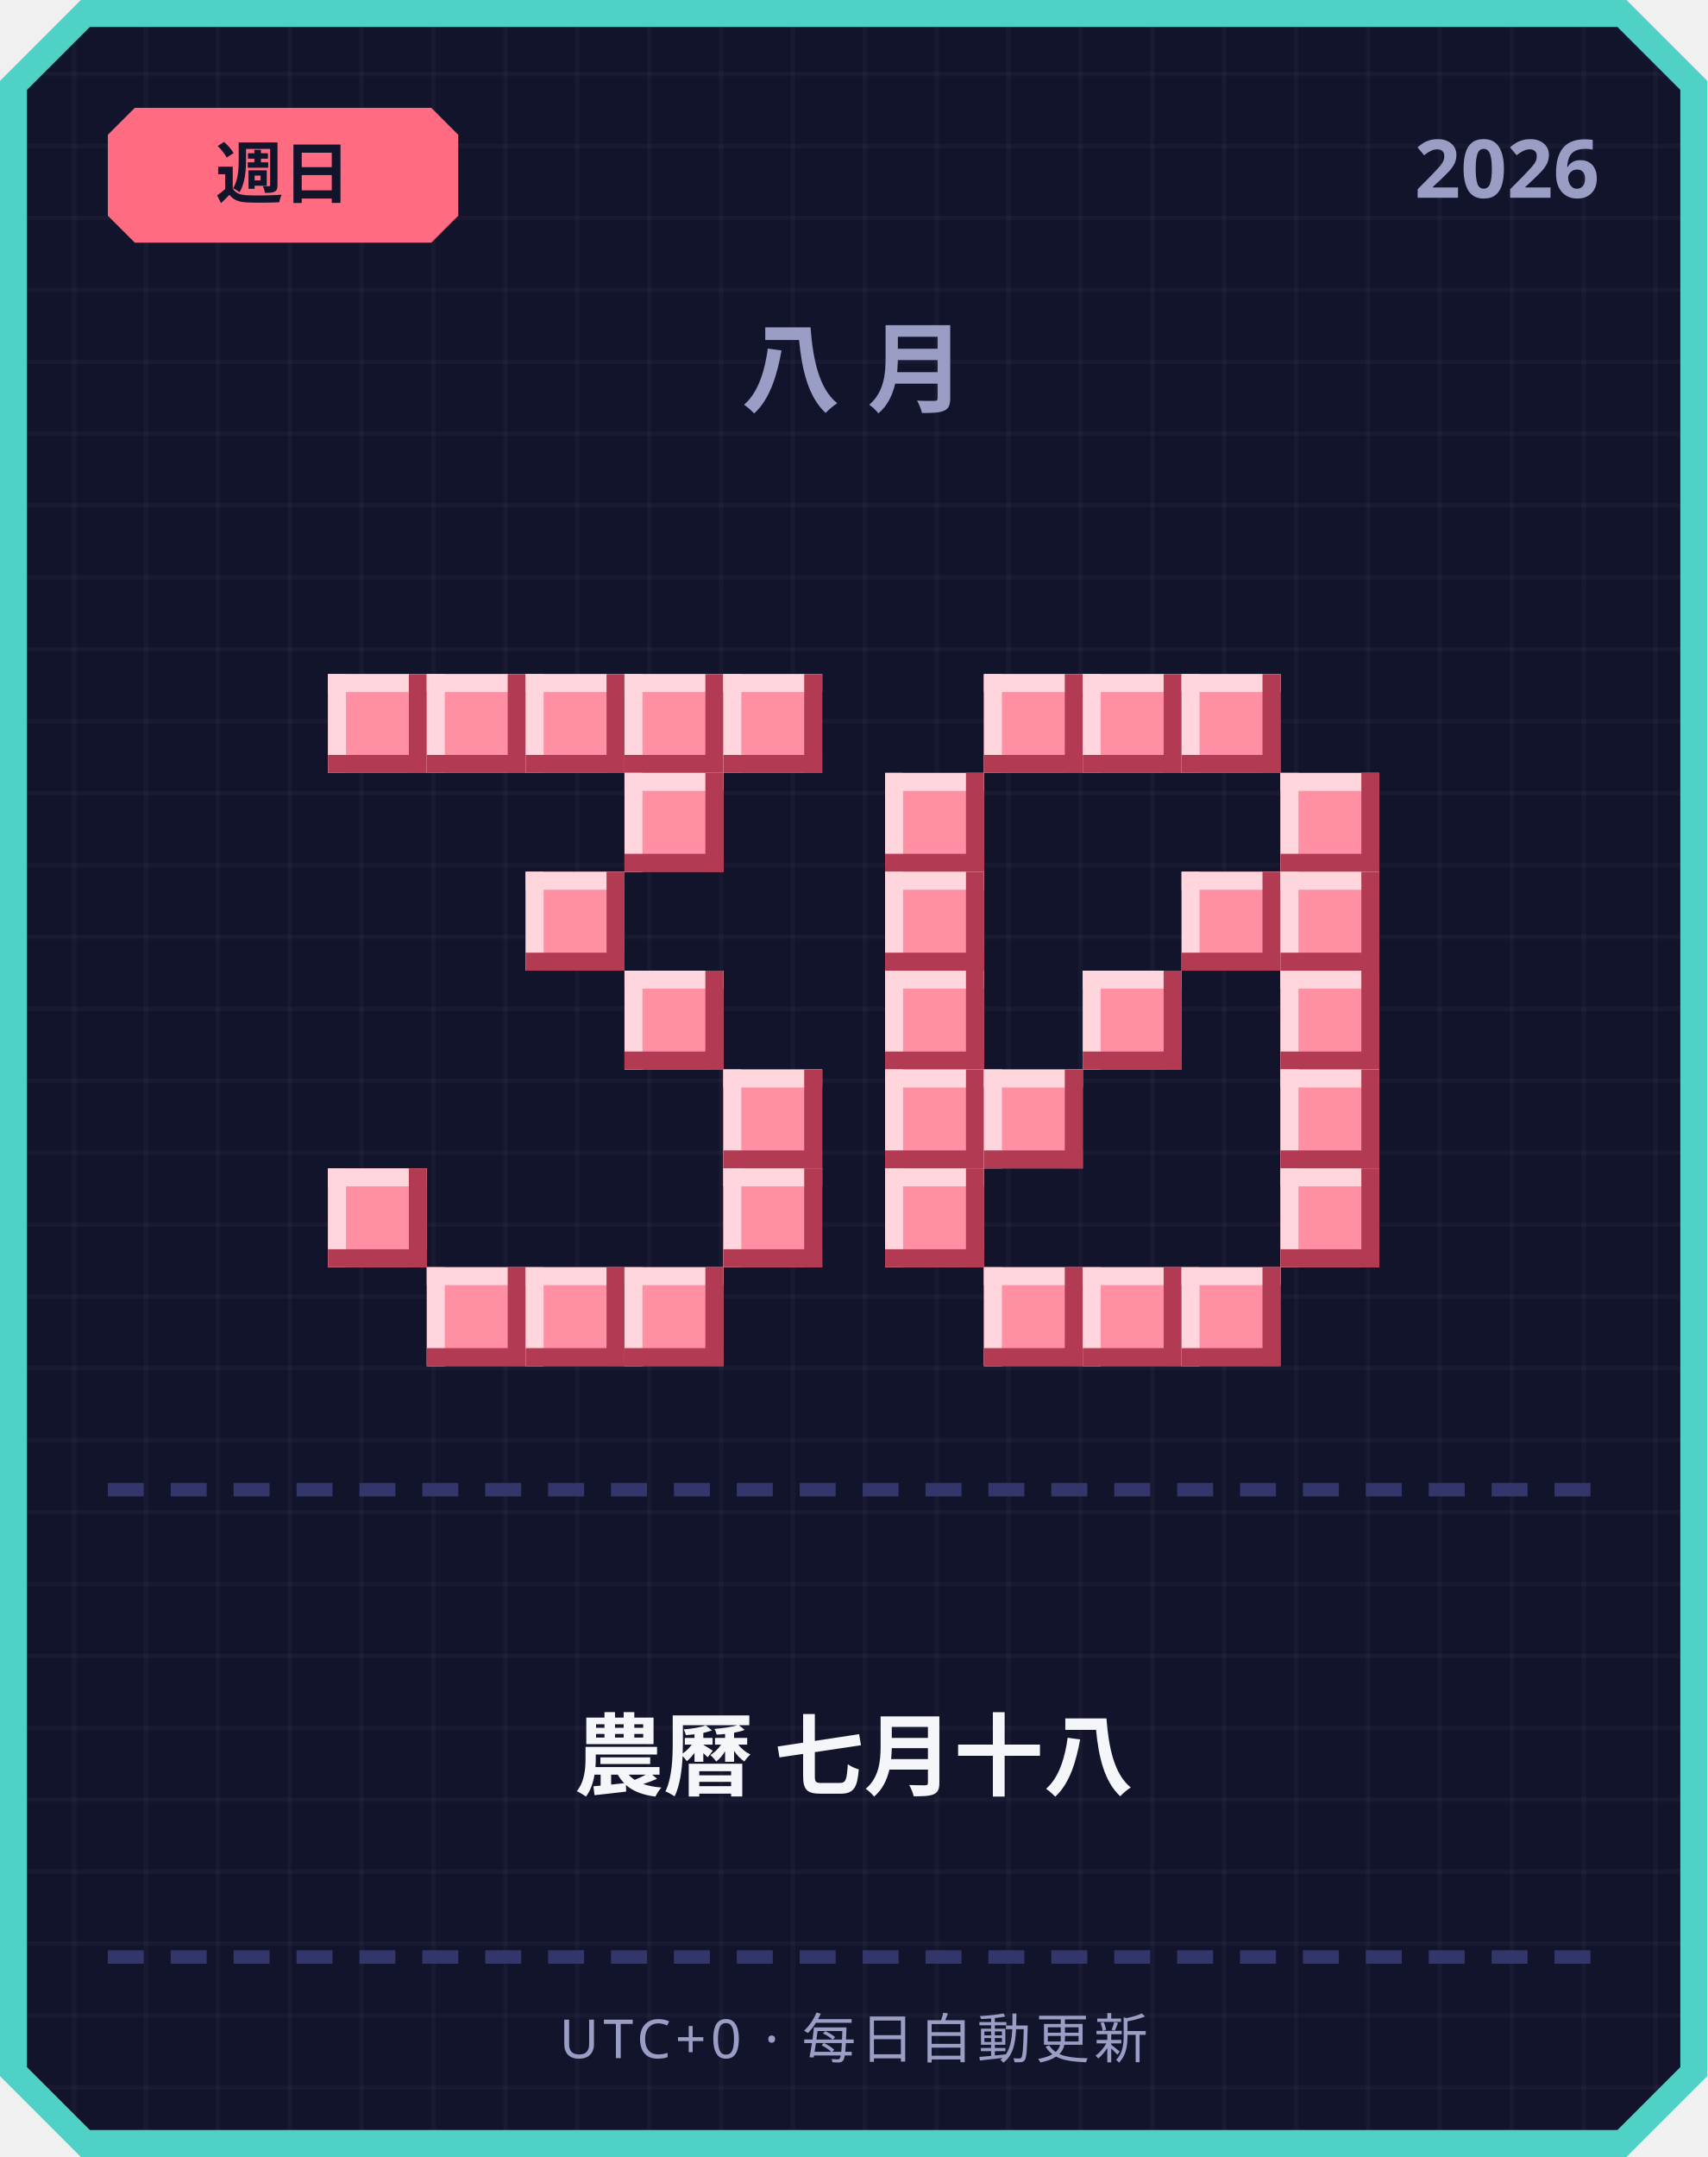
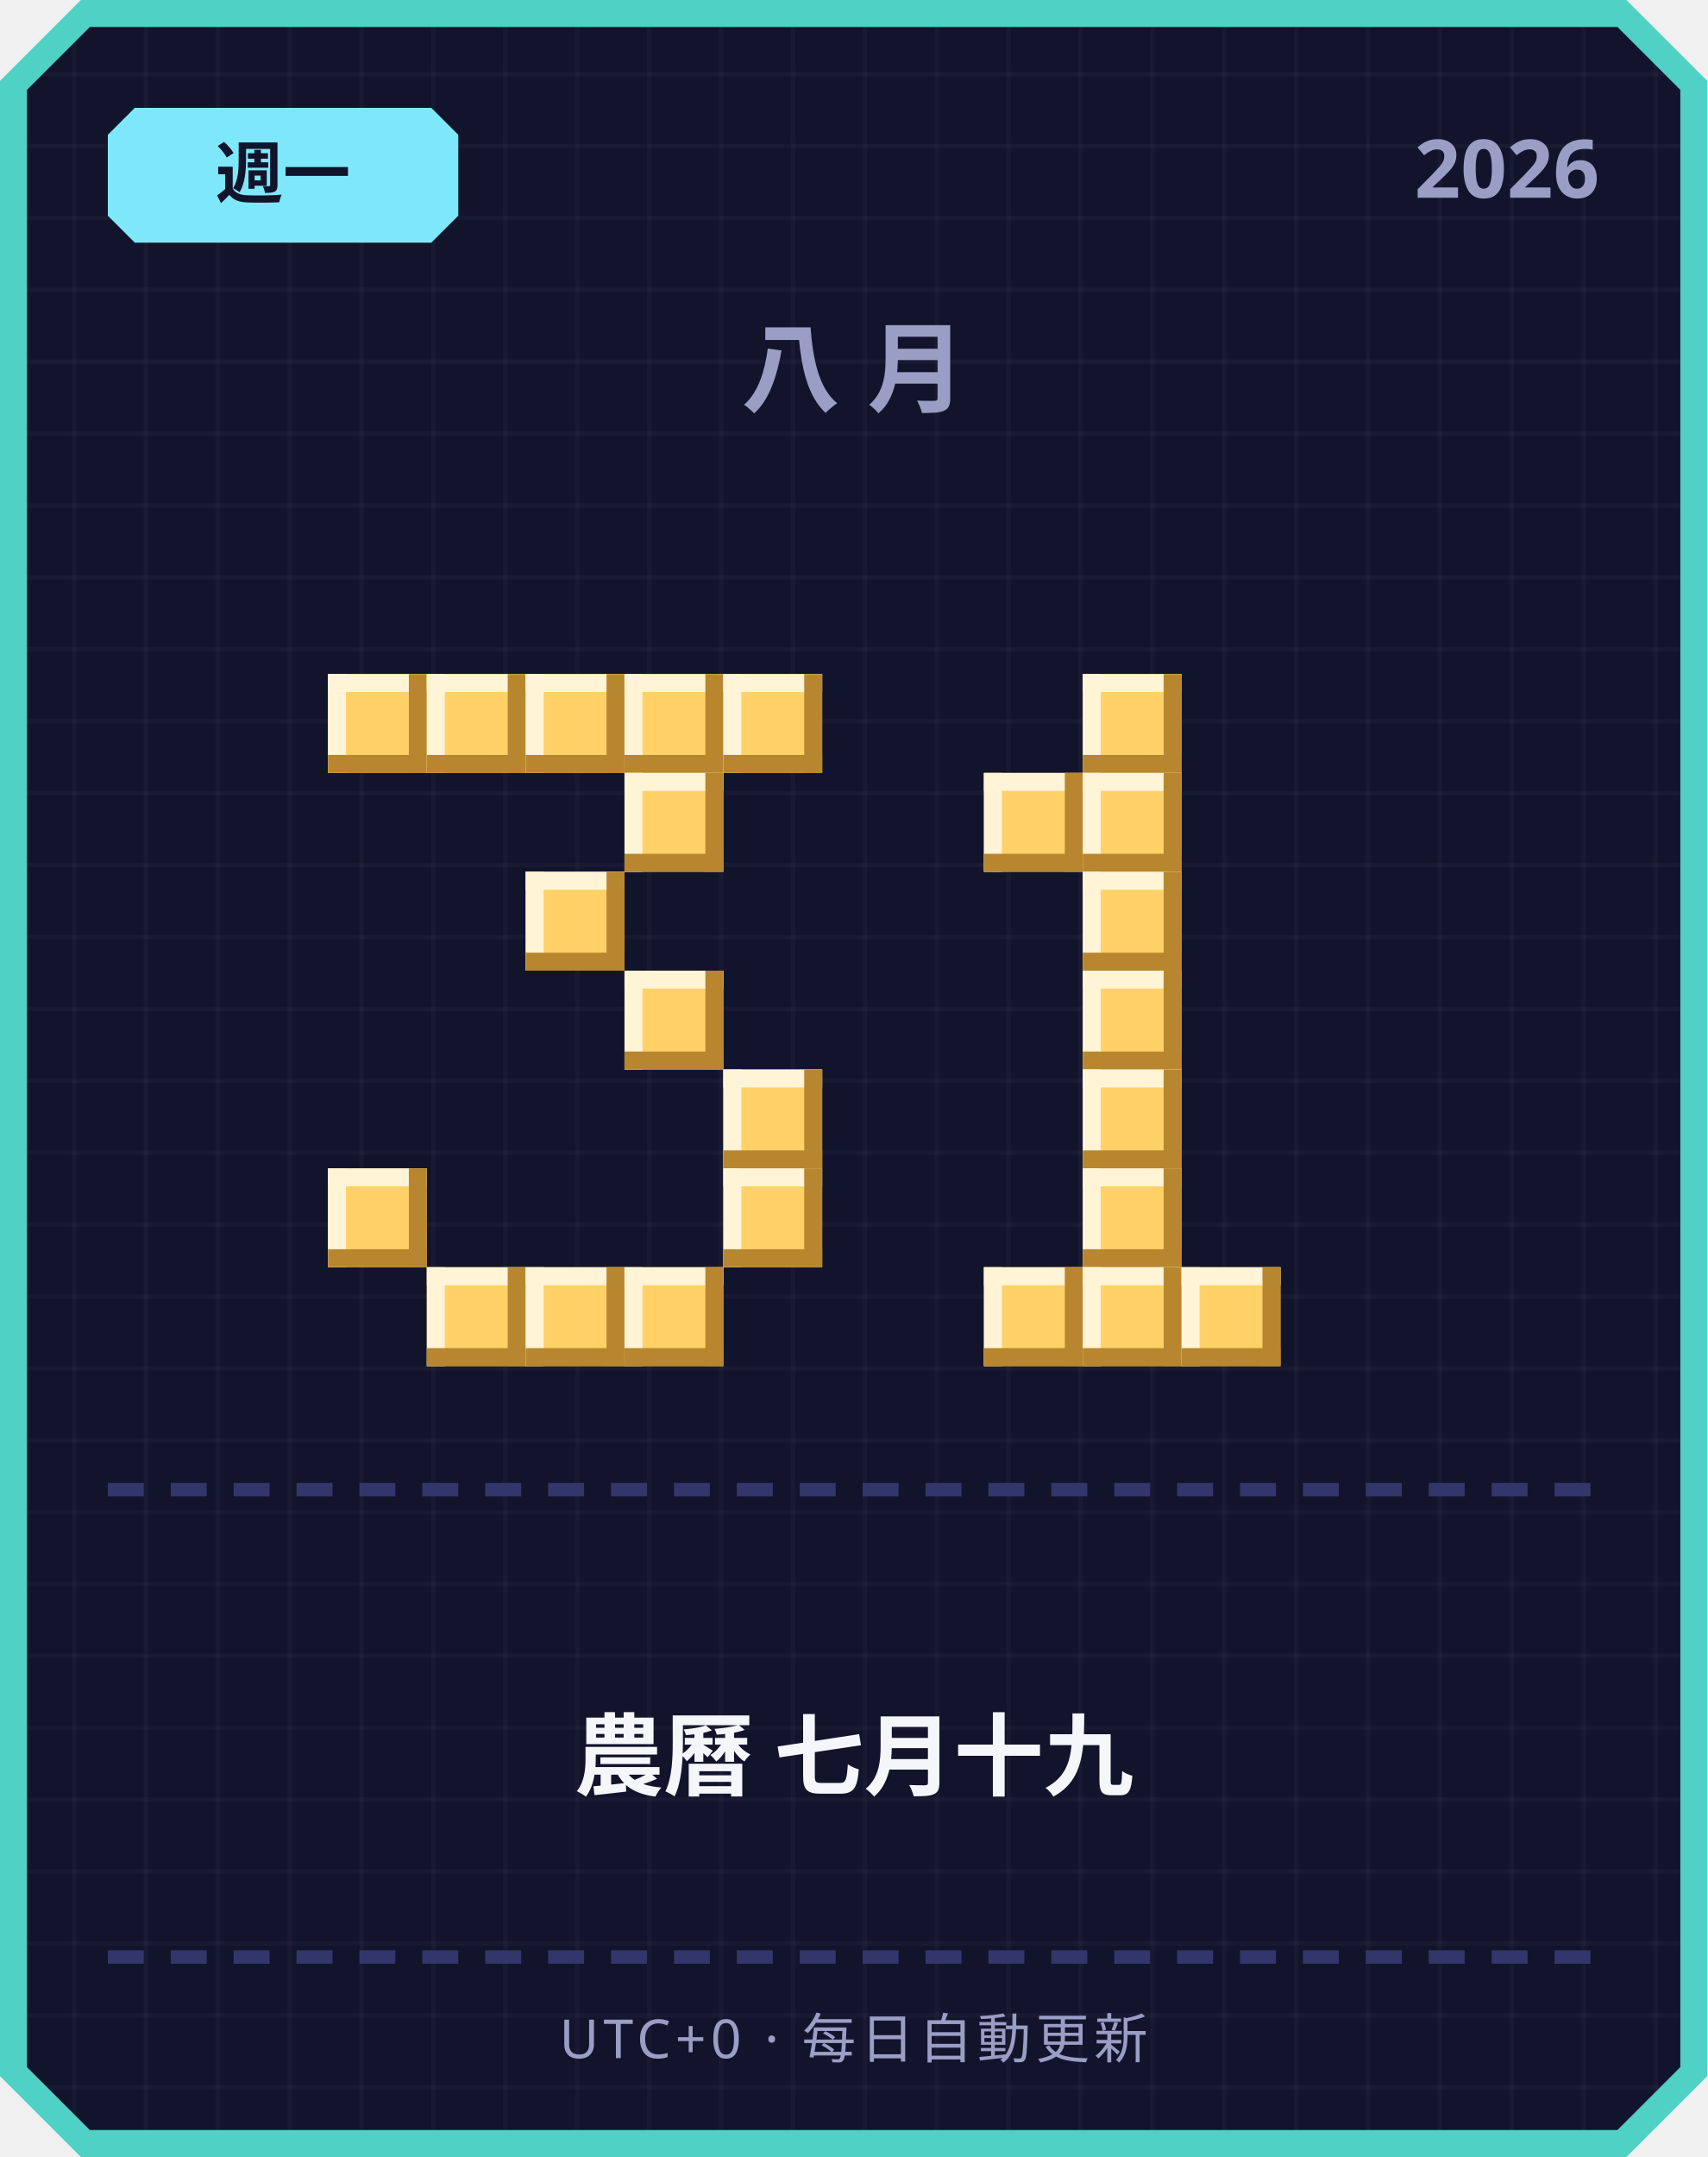
<svg xmlns="http://www.w3.org/2000/svg" width="380" height="480" viewBox="0 0 380 480">
  <defs>
    <pattern id="grid" width="16" height="16" patternUnits="userSpaceOnUse">
      <rect width="16" height="16" fill="#12142b" />
      <rect width="1" height="16" fill="#ffffff" opacity="0.03" />
      <rect width="16" height="1" fill="#ffffff" opacity="0.03" />
    </pattern>
  </defs>
  <path d="M 18,0 L 362,0 L 380,18 L 380,462 L 362,480 L 18,480 L 0,462 L 0,18 Z" fill="#4fd1c5" />
  <path d="M 20,6 L 360,6 L 374,20 L 374,460 L 360,474 L 20,474 L 6,460 L 6,20 Z" fill="url(#grid)" />
-   <path d="M 30,24 L 96,24 L 102,30 L 102,48 L 96,54 L 30,54 L 24,48 L 24,30 Z" fill="#ff6b81" />
-   <text x="63" y="44" text-anchor="middle" font-family="'Segoe UI', sans-serif" font-size="15" font-weight="700" fill="#12142b">週日</text>
+   <path d="M 30,24 L 96,24 L 102,30 L 102,48 L 96,54 L 30,54 L 24,48 L 24,30 Z" fill="#7ee8fa" />
+   <text x="63" y="44" text-anchor="middle" font-family="'Segoe UI', sans-serif" font-size="15" font-weight="700" fill="#12142b">週一</text>
  <text x="356" y="44" text-anchor="end" font-family="'Segoe UI', sans-serif" font-size="18" font-weight="700" fill="#9a9dc4">2026</text>
  <text x="190" y="90" text-anchor="middle" font-family="'Segoe UI', sans-serif" font-size="22" font-weight="700" letter-spacing="6" fill="#9a9dc4">八月</text>
-   <rect x="73" y="150" width="22" height="22" fill="#ff8fa3" />
-   <rect x="73" y="150" width="22" height="4" fill="#ffd6dd" />
-   <rect x="73" y="150" width="4" height="22" fill="#ffd6dd" />
-   <rect x="73" y="168" width="22" height="4" fill="#b23a52" />
-   <rect x="91" y="150" width="4" height="22" fill="#b23a52" />
-   <rect x="95" y="150" width="22" height="22" fill="#ff8fa3" />
-   <rect x="95" y="150" width="22" height="4" fill="#ffd6dd" />
-   <rect x="95" y="150" width="4" height="22" fill="#ffd6dd" />
-   <rect x="95" y="168" width="22" height="4" fill="#b23a52" />
-   <rect x="113" y="150" width="4" height="22" fill="#b23a52" />
-   <rect x="117" y="150" width="22" height="22" fill="#ff8fa3" />
-   <rect x="117" y="150" width="22" height="4" fill="#ffd6dd" />
-   <rect x="117" y="150" width="4" height="22" fill="#ffd6dd" />
-   <rect x="117" y="168" width="22" height="4" fill="#b23a52" />
-   <rect x="135" y="150" width="4" height="22" fill="#b23a52" />
-   <rect x="139" y="150" width="22" height="22" fill="#ff8fa3" />
-   <rect x="139" y="150" width="22" height="4" fill="#ffd6dd" />
-   <rect x="139" y="150" width="4" height="22" fill="#ffd6dd" />
-   <rect x="139" y="168" width="22" height="4" fill="#b23a52" />
-   <rect x="157" y="150" width="4" height="22" fill="#b23a52" />
-   <rect x="161" y="150" width="22" height="22" fill="#ff8fa3" />
-   <rect x="161" y="150" width="22" height="4" fill="#ffd6dd" />
-   <rect x="161" y="150" width="4" height="22" fill="#ffd6dd" />
-   <rect x="161" y="168" width="22" height="4" fill="#b23a52" />
-   <rect x="179" y="150" width="4" height="22" fill="#b23a52" />
-   <rect x="139" y="172" width="22" height="22" fill="#ff8fa3" />
-   <rect x="139" y="172" width="22" height="4" fill="#ffd6dd" />
-   <rect x="139" y="172" width="4" height="22" fill="#ffd6dd" />
-   <rect x="139" y="190" width="22" height="4" fill="#b23a52" />
-   <rect x="157" y="172" width="4" height="22" fill="#b23a52" />
-   <rect x="117" y="194" width="22" height="22" fill="#ff8fa3" />
-   <rect x="117" y="194" width="22" height="4" fill="#ffd6dd" />
-   <rect x="117" y="194" width="4" height="22" fill="#ffd6dd" />
-   <rect x="117" y="212" width="22" height="4" fill="#b23a52" />
-   <rect x="135" y="194" width="4" height="22" fill="#b23a52" />
-   <rect x="139" y="216" width="22" height="22" fill="#ff8fa3" />
-   <rect x="139" y="216" width="22" height="4" fill="#ffd6dd" />
-   <rect x="139" y="216" width="4" height="22" fill="#ffd6dd" />
-   <rect x="139" y="234" width="22" height="4" fill="#b23a52" />
-   <rect x="157" y="216" width="4" height="22" fill="#b23a52" />
-   <rect x="161" y="238" width="22" height="22" fill="#ff8fa3" />
-   <rect x="161" y="238" width="22" height="4" fill="#ffd6dd" />
-   <rect x="161" y="238" width="4" height="22" fill="#ffd6dd" />
-   <rect x="161" y="256" width="22" height="4" fill="#b23a52" />
-   <rect x="179" y="238" width="4" height="22" fill="#b23a52" />
-   <rect x="73" y="260" width="22" height="22" fill="#ff8fa3" />
-   <rect x="73" y="260" width="22" height="4" fill="#ffd6dd" />
-   <rect x="73" y="260" width="4" height="22" fill="#ffd6dd" />
-   <rect x="73" y="278" width="22" height="4" fill="#b23a52" />
-   <rect x="91" y="260" width="4" height="22" fill="#b23a52" />
-   <rect x="161" y="260" width="22" height="22" fill="#ff8fa3" />
-   <rect x="161" y="260" width="22" height="4" fill="#ffd6dd" />
-   <rect x="161" y="260" width="4" height="22" fill="#ffd6dd" />
-   <rect x="161" y="278" width="22" height="4" fill="#b23a52" />
-   <rect x="179" y="260" width="4" height="22" fill="#b23a52" />
-   <rect x="95" y="282" width="22" height="22" fill="#ff8fa3" />
-   <rect x="95" y="282" width="22" height="4" fill="#ffd6dd" />
-   <rect x="95" y="282" width="4" height="22" fill="#ffd6dd" />
-   <rect x="95" y="300" width="22" height="4" fill="#b23a52" />
-   <rect x="113" y="282" width="4" height="22" fill="#b23a52" />
-   <rect x="117" y="282" width="22" height="22" fill="#ff8fa3" />
-   <rect x="117" y="282" width="22" height="4" fill="#ffd6dd" />
-   <rect x="117" y="282" width="4" height="22" fill="#ffd6dd" />
-   <rect x="117" y="300" width="22" height="4" fill="#b23a52" />
-   <rect x="135" y="282" width="4" height="22" fill="#b23a52" />
-   <rect x="139" y="282" width="22" height="22" fill="#ff8fa3" />
-   <rect x="139" y="282" width="22" height="4" fill="#ffd6dd" />
-   <rect x="139" y="282" width="4" height="22" fill="#ffd6dd" />
-   <rect x="139" y="300" width="22" height="4" fill="#b23a52" />
-   <rect x="157" y="282" width="4" height="22" fill="#b23a52" />
-   <rect x="219" y="150" width="22" height="22" fill="#ff8fa3" />
-   <rect x="219" y="150" width="22" height="4" fill="#ffd6dd" />
-   <rect x="219" y="150" width="4" height="22" fill="#ffd6dd" />
-   <rect x="219" y="168" width="22" height="4" fill="#b23a52" />
-   <rect x="237" y="150" width="4" height="22" fill="#b23a52" />
-   <rect x="241" y="150" width="22" height="22" fill="#ff8fa3" />
-   <rect x="241" y="150" width="22" height="4" fill="#ffd6dd" />
-   <rect x="241" y="150" width="4" height="22" fill="#ffd6dd" />
-   <rect x="241" y="168" width="22" height="4" fill="#b23a52" />
-   <rect x="259" y="150" width="4" height="22" fill="#b23a52" />
-   <rect x="263" y="150" width="22" height="22" fill="#ff8fa3" />
-   <rect x="263" y="150" width="22" height="4" fill="#ffd6dd" />
-   <rect x="263" y="150" width="4" height="22" fill="#ffd6dd" />
-   <rect x="263" y="168" width="22" height="4" fill="#b23a52" />
-   <rect x="281" y="150" width="4" height="22" fill="#b23a52" />
-   <rect x="197" y="172" width="22" height="22" fill="#ff8fa3" />
-   <rect x="197" y="172" width="22" height="4" fill="#ffd6dd" />
-   <rect x="197" y="172" width="4" height="22" fill="#ffd6dd" />
-   <rect x="197" y="190" width="22" height="4" fill="#b23a52" />
-   <rect x="215" y="172" width="4" height="22" fill="#b23a52" />
-   <rect x="285" y="172" width="22" height="22" fill="#ff8fa3" />
-   <rect x="285" y="172" width="22" height="4" fill="#ffd6dd" />
-   <rect x="285" y="172" width="4" height="22" fill="#ffd6dd" />
-   <rect x="285" y="190" width="22" height="4" fill="#b23a52" />
-   <rect x="303" y="172" width="4" height="22" fill="#b23a52" />
-   <rect x="197" y="194" width="22" height="22" fill="#ff8fa3" />
-   <rect x="197" y="194" width="22" height="4" fill="#ffd6dd" />
-   <rect x="197" y="194" width="4" height="22" fill="#ffd6dd" />
-   <rect x="197" y="212" width="22" height="4" fill="#b23a52" />
-   <rect x="215" y="194" width="4" height="22" fill="#b23a52" />
-   <rect x="263" y="194" width="22" height="22" fill="#ff8fa3" />
-   <rect x="263" y="194" width="22" height="4" fill="#ffd6dd" />
-   <rect x="263" y="194" width="4" height="22" fill="#ffd6dd" />
-   <rect x="263" y="212" width="22" height="4" fill="#b23a52" />
-   <rect x="281" y="194" width="4" height="22" fill="#b23a52" />
-   <rect x="285" y="194" width="22" height="22" fill="#ff8fa3" />
-   <rect x="285" y="194" width="22" height="4" fill="#ffd6dd" />
-   <rect x="285" y="194" width="4" height="22" fill="#ffd6dd" />
-   <rect x="285" y="212" width="22" height="4" fill="#b23a52" />
-   <rect x="303" y="194" width="4" height="22" fill="#b23a52" />
-   <rect x="197" y="216" width="22" height="22" fill="#ff8fa3" />
-   <rect x="197" y="216" width="22" height="4" fill="#ffd6dd" />
-   <rect x="197" y="216" width="4" height="22" fill="#ffd6dd" />
-   <rect x="197" y="234" width="22" height="4" fill="#b23a52" />
-   <rect x="215" y="216" width="4" height="22" fill="#b23a52" />
-   <rect x="241" y="216" width="22" height="22" fill="#ff8fa3" />
-   <rect x="241" y="216" width="22" height="4" fill="#ffd6dd" />
-   <rect x="241" y="216" width="4" height="22" fill="#ffd6dd" />
-   <rect x="241" y="234" width="22" height="4" fill="#b23a52" />
-   <rect x="259" y="216" width="4" height="22" fill="#b23a52" />
-   <rect x="285" y="216" width="22" height="22" fill="#ff8fa3" />
-   <rect x="285" y="216" width="22" height="4" fill="#ffd6dd" />
-   <rect x="285" y="216" width="4" height="22" fill="#ffd6dd" />
-   <rect x="285" y="234" width="22" height="4" fill="#b23a52" />
-   <rect x="303" y="216" width="4" height="22" fill="#b23a52" />
-   <rect x="197" y="238" width="22" height="22" fill="#ff8fa3" />
-   <rect x="197" y="238" width="22" height="4" fill="#ffd6dd" />
-   <rect x="197" y="238" width="4" height="22" fill="#ffd6dd" />
-   <rect x="197" y="256" width="22" height="4" fill="#b23a52" />
-   <rect x="215" y="238" width="4" height="22" fill="#b23a52" />
-   <rect x="219" y="238" width="22" height="22" fill="#ff8fa3" />
-   <rect x="219" y="238" width="22" height="4" fill="#ffd6dd" />
-   <rect x="219" y="238" width="4" height="22" fill="#ffd6dd" />
-   <rect x="219" y="256" width="22" height="4" fill="#b23a52" />
-   <rect x="237" y="238" width="4" height="22" fill="#b23a52" />
-   <rect x="285" y="238" width="22" height="22" fill="#ff8fa3" />
-   <rect x="285" y="238" width="22" height="4" fill="#ffd6dd" />
-   <rect x="285" y="238" width="4" height="22" fill="#ffd6dd" />
-   <rect x="285" y="256" width="22" height="4" fill="#b23a52" />
-   <rect x="303" y="238" width="4" height="22" fill="#b23a52" />
-   <rect x="197" y="260" width="22" height="22" fill="#ff8fa3" />
-   <rect x="197" y="260" width="22" height="4" fill="#ffd6dd" />
-   <rect x="197" y="260" width="4" height="22" fill="#ffd6dd" />
-   <rect x="197" y="278" width="22" height="4" fill="#b23a52" />
-   <rect x="215" y="260" width="4" height="22" fill="#b23a52" />
-   <rect x="285" y="260" width="22" height="22" fill="#ff8fa3" />
-   <rect x="285" y="260" width="22" height="4" fill="#ffd6dd" />
-   <rect x="285" y="260" width="4" height="22" fill="#ffd6dd" />
-   <rect x="285" y="278" width="22" height="4" fill="#b23a52" />
-   <rect x="303" y="260" width="4" height="22" fill="#b23a52" />
-   <rect x="219" y="282" width="22" height="22" fill="#ff8fa3" />
-   <rect x="219" y="282" width="22" height="4" fill="#ffd6dd" />
-   <rect x="219" y="282" width="4" height="22" fill="#ffd6dd" />
-   <rect x="219" y="300" width="22" height="4" fill="#b23a52" />
-   <rect x="237" y="282" width="4" height="22" fill="#b23a52" />
-   <rect x="241" y="282" width="22" height="22" fill="#ff8fa3" />
-   <rect x="241" y="282" width="22" height="4" fill="#ffd6dd" />
-   <rect x="241" y="282" width="4" height="22" fill="#ffd6dd" />
-   <rect x="241" y="300" width="22" height="4" fill="#b23a52" />
-   <rect x="259" y="282" width="4" height="22" fill="#b23a52" />
-   <rect x="263" y="282" width="22" height="22" fill="#ff8fa3" />
-   <rect x="263" y="282" width="22" height="4" fill="#ffd6dd" />
-   <rect x="263" y="282" width="4" height="22" fill="#ffd6dd" />
-   <rect x="263" y="300" width="22" height="4" fill="#b23a52" />
-   <rect x="281" y="282" width="4" height="22" fill="#b23a52" />
+   <rect x="73" y="150" width="22" height="22" fill="#ffd166" />
+   <rect x="73" y="150" width="22" height="4" fill="#fff4d6" />
+   <rect x="73" y="150" width="4" height="22" fill="#fff4d6" />
+   <rect x="73" y="168" width="22" height="4" fill="#b8862e" />
+   <rect x="91" y="150" width="4" height="22" fill="#b8862e" />
+   <rect x="95" y="150" width="22" height="22" fill="#ffd166" />
+   <rect x="95" y="150" width="22" height="4" fill="#fff4d6" />
+   <rect x="95" y="150" width="4" height="22" fill="#fff4d6" />
+   <rect x="95" y="168" width="22" height="4" fill="#b8862e" />
+   <rect x="113" y="150" width="4" height="22" fill="#b8862e" />
+   <rect x="117" y="150" width="22" height="22" fill="#ffd166" />
+   <rect x="117" y="150" width="22" height="4" fill="#fff4d6" />
+   <rect x="117" y="150" width="4" height="22" fill="#fff4d6" />
+   <rect x="117" y="168" width="22" height="4" fill="#b8862e" />
+   <rect x="135" y="150" width="4" height="22" fill="#b8862e" />
+   <rect x="139" y="150" width="22" height="22" fill="#ffd166" />
+   <rect x="139" y="150" width="22" height="4" fill="#fff4d6" />
+   <rect x="139" y="150" width="4" height="22" fill="#fff4d6" />
+   <rect x="139" y="168" width="22" height="4" fill="#b8862e" />
+   <rect x="157" y="150" width="4" height="22" fill="#b8862e" />
+   <rect x="161" y="150" width="22" height="22" fill="#ffd166" />
+   <rect x="161" y="150" width="22" height="4" fill="#fff4d6" />
+   <rect x="161" y="150" width="4" height="22" fill="#fff4d6" />
+   <rect x="161" y="168" width="22" height="4" fill="#b8862e" />
+   <rect x="179" y="150" width="4" height="22" fill="#b8862e" />
+   <rect x="139" y="172" width="22" height="22" fill="#ffd166" />
+   <rect x="139" y="172" width="22" height="4" fill="#fff4d6" />
+   <rect x="139" y="172" width="4" height="22" fill="#fff4d6" />
+   <rect x="139" y="190" width="22" height="4" fill="#b8862e" />
+   <rect x="157" y="172" width="4" height="22" fill="#b8862e" />
+   <rect x="117" y="194" width="22" height="22" fill="#ffd166" />
+   <rect x="117" y="194" width="22" height="4" fill="#fff4d6" />
+   <rect x="117" y="194" width="4" height="22" fill="#fff4d6" />
+   <rect x="117" y="212" width="22" height="4" fill="#b8862e" />
+   <rect x="135" y="194" width="4" height="22" fill="#b8862e" />
+   <rect x="139" y="216" width="22" height="22" fill="#ffd166" />
+   <rect x="139" y="216" width="22" height="4" fill="#fff4d6" />
+   <rect x="139" y="216" width="4" height="22" fill="#fff4d6" />
+   <rect x="139" y="234" width="22" height="4" fill="#b8862e" />
+   <rect x="157" y="216" width="4" height="22" fill="#b8862e" />
+   <rect x="161" y="238" width="22" height="22" fill="#ffd166" />
+   <rect x="161" y="238" width="22" height="4" fill="#fff4d6" />
+   <rect x="161" y="238" width="4" height="22" fill="#fff4d6" />
+   <rect x="161" y="256" width="22" height="4" fill="#b8862e" />
+   <rect x="179" y="238" width="4" height="22" fill="#b8862e" />
+   <rect x="73" y="260" width="22" height="22" fill="#ffd166" />
+   <rect x="73" y="260" width="22" height="4" fill="#fff4d6" />
+   <rect x="73" y="260" width="4" height="22" fill="#fff4d6" />
+   <rect x="73" y="278" width="22" height="4" fill="#b8862e" />
+   <rect x="91" y="260" width="4" height="22" fill="#b8862e" />
+   <rect x="161" y="260" width="22" height="22" fill="#ffd166" />
+   <rect x="161" y="260" width="22" height="4" fill="#fff4d6" />
+   <rect x="161" y="260" width="4" height="22" fill="#fff4d6" />
+   <rect x="161" y="278" width="22" height="4" fill="#b8862e" />
+   <rect x="179" y="260" width="4" height="22" fill="#b8862e" />
+   <rect x="95" y="282" width="22" height="22" fill="#ffd166" />
+   <rect x="95" y="282" width="22" height="4" fill="#fff4d6" />
+   <rect x="95" y="282" width="4" height="22" fill="#fff4d6" />
+   <rect x="95" y="300" width="22" height="4" fill="#b8862e" />
+   <rect x="113" y="282" width="4" height="22" fill="#b8862e" />
+   <rect x="117" y="282" width="22" height="22" fill="#ffd166" />
+   <rect x="117" y="282" width="22" height="4" fill="#fff4d6" />
+   <rect x="117" y="282" width="4" height="22" fill="#fff4d6" />
+   <rect x="117" y="300" width="22" height="4" fill="#b8862e" />
+   <rect x="135" y="282" width="4" height="22" fill="#b8862e" />
+   <rect x="139" y="282" width="22" height="22" fill="#ffd166" />
+   <rect x="139" y="282" width="22" height="4" fill="#fff4d6" />
+   <rect x="139" y="282" width="4" height="22" fill="#fff4d6" />
+   <rect x="139" y="300" width="22" height="4" fill="#b8862e" />
+   <rect x="157" y="282" width="4" height="22" fill="#b8862e" />
+   <rect x="241" y="150" width="22" height="22" fill="#ffd166" />
+   <rect x="241" y="150" width="22" height="4" fill="#fff4d6" />
+   <rect x="241" y="150" width="4" height="22" fill="#fff4d6" />
+   <rect x="241" y="168" width="22" height="4" fill="#b8862e" />
+   <rect x="259" y="150" width="4" height="22" fill="#b8862e" />
+   <rect x="219" y="172" width="22" height="22" fill="#ffd166" />
+   <rect x="219" y="172" width="22" height="4" fill="#fff4d6" />
+   <rect x="219" y="172" width="4" height="22" fill="#fff4d6" />
+   <rect x="219" y="190" width="22" height="4" fill="#b8862e" />
+   <rect x="237" y="172" width="4" height="22" fill="#b8862e" />
+   <rect x="241" y="172" width="22" height="22" fill="#ffd166" />
+   <rect x="241" y="172" width="22" height="4" fill="#fff4d6" />
+   <rect x="241" y="172" width="4" height="22" fill="#fff4d6" />
+   <rect x="241" y="190" width="22" height="4" fill="#b8862e" />
+   <rect x="259" y="172" width="4" height="22" fill="#b8862e" />
+   <rect x="241" y="194" width="22" height="22" fill="#ffd166" />
+   <rect x="241" y="194" width="22" height="4" fill="#fff4d6" />
+   <rect x="241" y="194" width="4" height="22" fill="#fff4d6" />
+   <rect x="241" y="212" width="22" height="4" fill="#b8862e" />
+   <rect x="259" y="194" width="4" height="22" fill="#b8862e" />
+   <rect x="241" y="216" width="22" height="22" fill="#ffd166" />
+   <rect x="241" y="216" width="22" height="4" fill="#fff4d6" />
+   <rect x="241" y="216" width="4" height="22" fill="#fff4d6" />
+   <rect x="241" y="234" width="22" height="4" fill="#b8862e" />
+   <rect x="259" y="216" width="4" height="22" fill="#b8862e" />
+   <rect x="241" y="238" width="22" height="22" fill="#ffd166" />
+   <rect x="241" y="238" width="22" height="4" fill="#fff4d6" />
+   <rect x="241" y="238" width="4" height="22" fill="#fff4d6" />
+   <rect x="241" y="256" width="22" height="4" fill="#b8862e" />
+   <rect x="259" y="238" width="4" height="22" fill="#b8862e" />
+   <rect x="241" y="260" width="22" height="22" fill="#ffd166" />
+   <rect x="241" y="260" width="22" height="4" fill="#fff4d6" />
+   <rect x="241" y="260" width="4" height="22" fill="#fff4d6" />
+   <rect x="241" y="278" width="22" height="4" fill="#b8862e" />
+   <rect x="259" y="260" width="4" height="22" fill="#b8862e" />
+   <rect x="219" y="282" width="22" height="22" fill="#ffd166" />
+   <rect x="219" y="282" width="22" height="4" fill="#fff4d6" />
+   <rect x="219" y="282" width="4" height="22" fill="#fff4d6" />
+   <rect x="219" y="300" width="22" height="4" fill="#b8862e" />
+   <rect x="237" y="282" width="4" height="22" fill="#b8862e" />
+   <rect x="241" y="282" width="22" height="22" fill="#ffd166" />
+   <rect x="241" y="282" width="22" height="4" fill="#fff4d6" />
+   <rect x="241" y="282" width="4" height="22" fill="#fff4d6" />
+   <rect x="241" y="300" width="22" height="4" fill="#b8862e" />
+   <rect x="259" y="282" width="4" height="22" fill="#b8862e" />
+   <rect x="263" y="282" width="22" height="22" fill="#ffd166" />
+   <rect x="263" y="282" width="22" height="4" fill="#fff4d6" />
+   <rect x="263" y="282" width="4" height="22" fill="#fff4d6" />
+   <rect x="263" y="300" width="22" height="4" fill="#b8862e" />
+   <rect x="281" y="282" width="4" height="22" fill="#b8862e" />
  <rect x="24" y="330" width="8" height="3" fill="#33366b" />
  <rect x="38" y="330" width="8" height="3" fill="#33366b" />
  <rect x="52" y="330" width="8" height="3" fill="#33366b" />
  <rect x="66" y="330" width="8" height="3" fill="#33366b" />
  <rect x="80" y="330" width="8" height="3" fill="#33366b" />
  <rect x="94" y="330" width="8" height="3" fill="#33366b" />
  <rect x="108" y="330" width="8" height="3" fill="#33366b" />
  <rect x="122" y="330" width="8" height="3" fill="#33366b" />
  <rect x="136" y="330" width="8" height="3" fill="#33366b" />
  <rect x="150" y="330" width="8" height="3" fill="#33366b" />
  <rect x="164" y="330" width="8" height="3" fill="#33366b" />
  <rect x="178" y="330" width="8" height="3" fill="#33366b" />
  <rect x="192" y="330" width="8" height="3" fill="#33366b" />
  <rect x="206" y="330" width="8" height="3" fill="#33366b" />
  <rect x="220" y="330" width="8" height="3" fill="#33366b" />
  <rect x="234" y="330" width="8" height="3" fill="#33366b" />
  <rect x="248" y="330" width="8" height="3" fill="#33366b" />
  <rect x="262" y="330" width="8" height="3" fill="#33366b" />
  <rect x="276" y="330" width="8" height="3" fill="#33366b" />
  <rect x="290" y="330" width="8" height="3" fill="#33366b" />
  <rect x="304" y="330" width="8" height="3" fill="#33366b" />
  <rect x="318" y="330" width="8" height="3" fill="#33366b" />
  <rect x="332" y="330" width="8" height="3" fill="#33366b" />
  <rect x="346" y="330" width="8" height="3" fill="#33366b" />
-   <text x="190" y="398" text-anchor="middle" font-family="'Segoe UI', 'Microsoft JhengHei', sans-serif" font-size="20" font-weight="700" fill="#f5f6fa">農曆 七月十八</text>
+   <text x="190" y="398" text-anchor="middle" font-family="'Segoe UI', 'Microsoft JhengHei', sans-serif" font-size="20" font-weight="700" fill="#f5f6fa">農曆 七月十九</text>
  <rect x="24" y="434" width="8" height="3" fill="#33366b" />
  <rect x="38" y="434" width="8" height="3" fill="#33366b" />
  <rect x="52" y="434" width="8" height="3" fill="#33366b" />
  <rect x="66" y="434" width="8" height="3" fill="#33366b" />
  <rect x="80" y="434" width="8" height="3" fill="#33366b" />
  <rect x="94" y="434" width="8" height="3" fill="#33366b" />
  <rect x="108" y="434" width="8" height="3" fill="#33366b" />
  <rect x="122" y="434" width="8" height="3" fill="#33366b" />
  <rect x="136" y="434" width="8" height="3" fill="#33366b" />
  <rect x="150" y="434" width="8" height="3" fill="#33366b" />
  <rect x="164" y="434" width="8" height="3" fill="#33366b" />
  <rect x="178" y="434" width="8" height="3" fill="#33366b" />
  <rect x="192" y="434" width="8" height="3" fill="#33366b" />
  <rect x="206" y="434" width="8" height="3" fill="#33366b" />
  <rect x="220" y="434" width="8" height="3" fill="#33366b" />
  <rect x="234" y="434" width="8" height="3" fill="#33366b" />
  <rect x="248" y="434" width="8" height="3" fill="#33366b" />
  <rect x="262" y="434" width="8" height="3" fill="#33366b" />
  <rect x="276" y="434" width="8" height="3" fill="#33366b" />
  <rect x="290" y="434" width="8" height="3" fill="#33366b" />
  <rect x="304" y="434" width="8" height="3" fill="#33366b" />
  <rect x="318" y="434" width="8" height="3" fill="#33366b" />
  <rect x="332" y="434" width="8" height="3" fill="#33366b" />
  <rect x="346" y="434" width="8" height="3" fill="#33366b" />
  <text x="190" y="458" text-anchor="middle" font-family="'Segoe UI', sans-serif" font-size="12" letter-spacing="1" fill="#9a9dc4">UTC+0 · 每日自動更新</text>
</svg>
